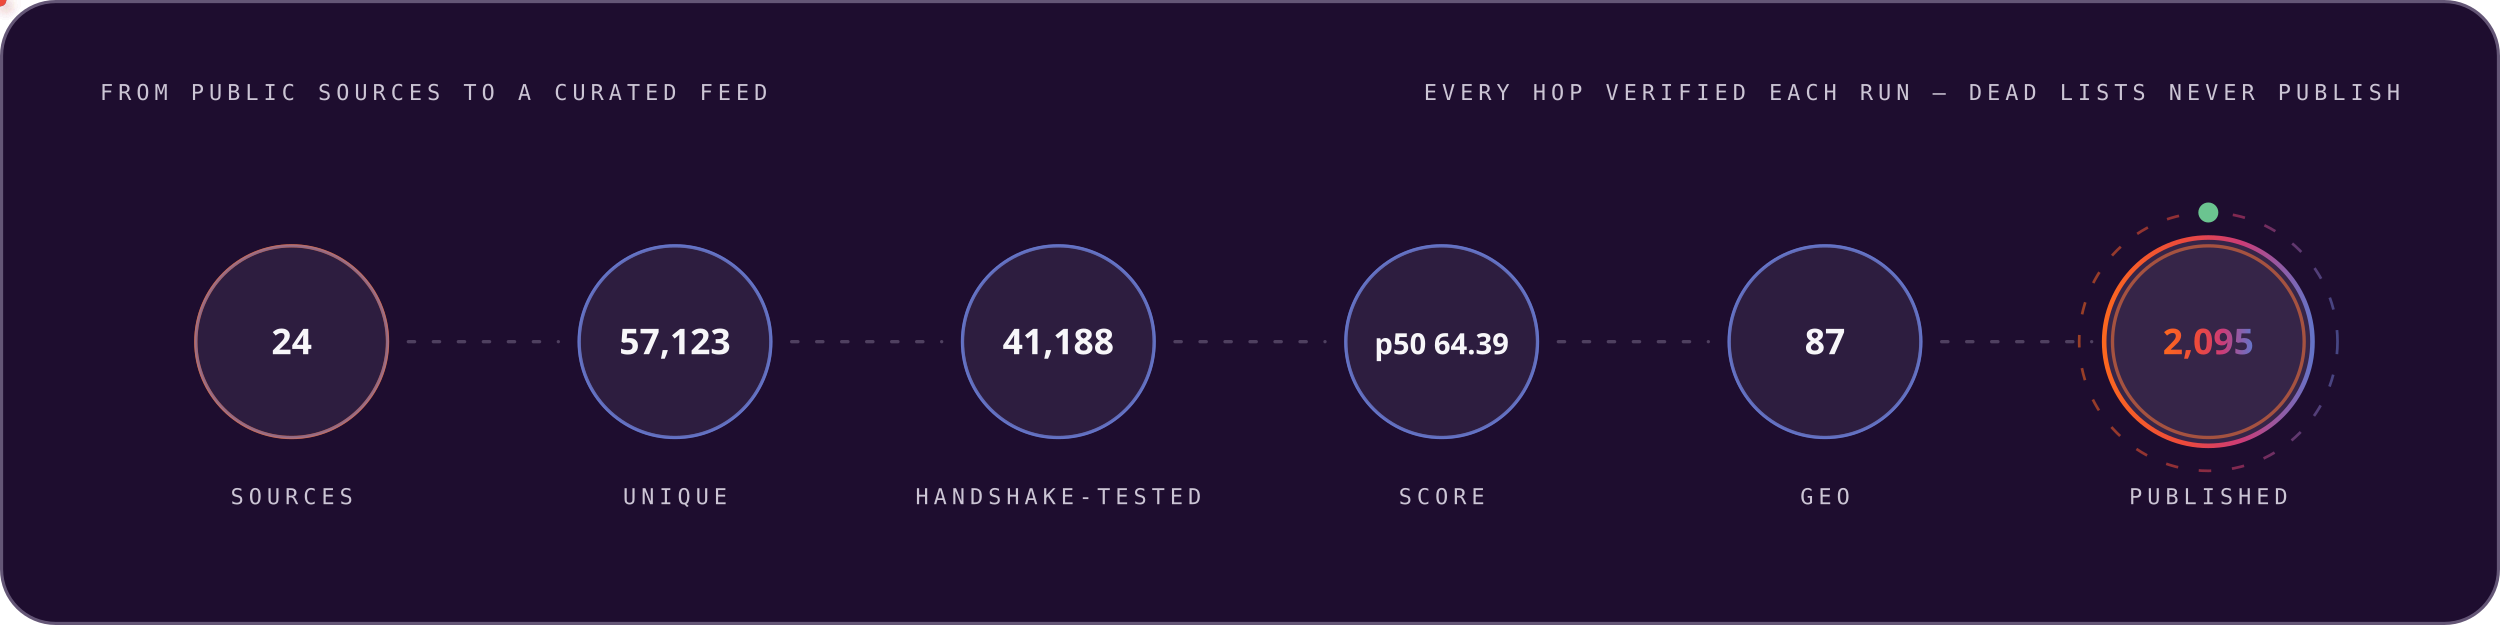
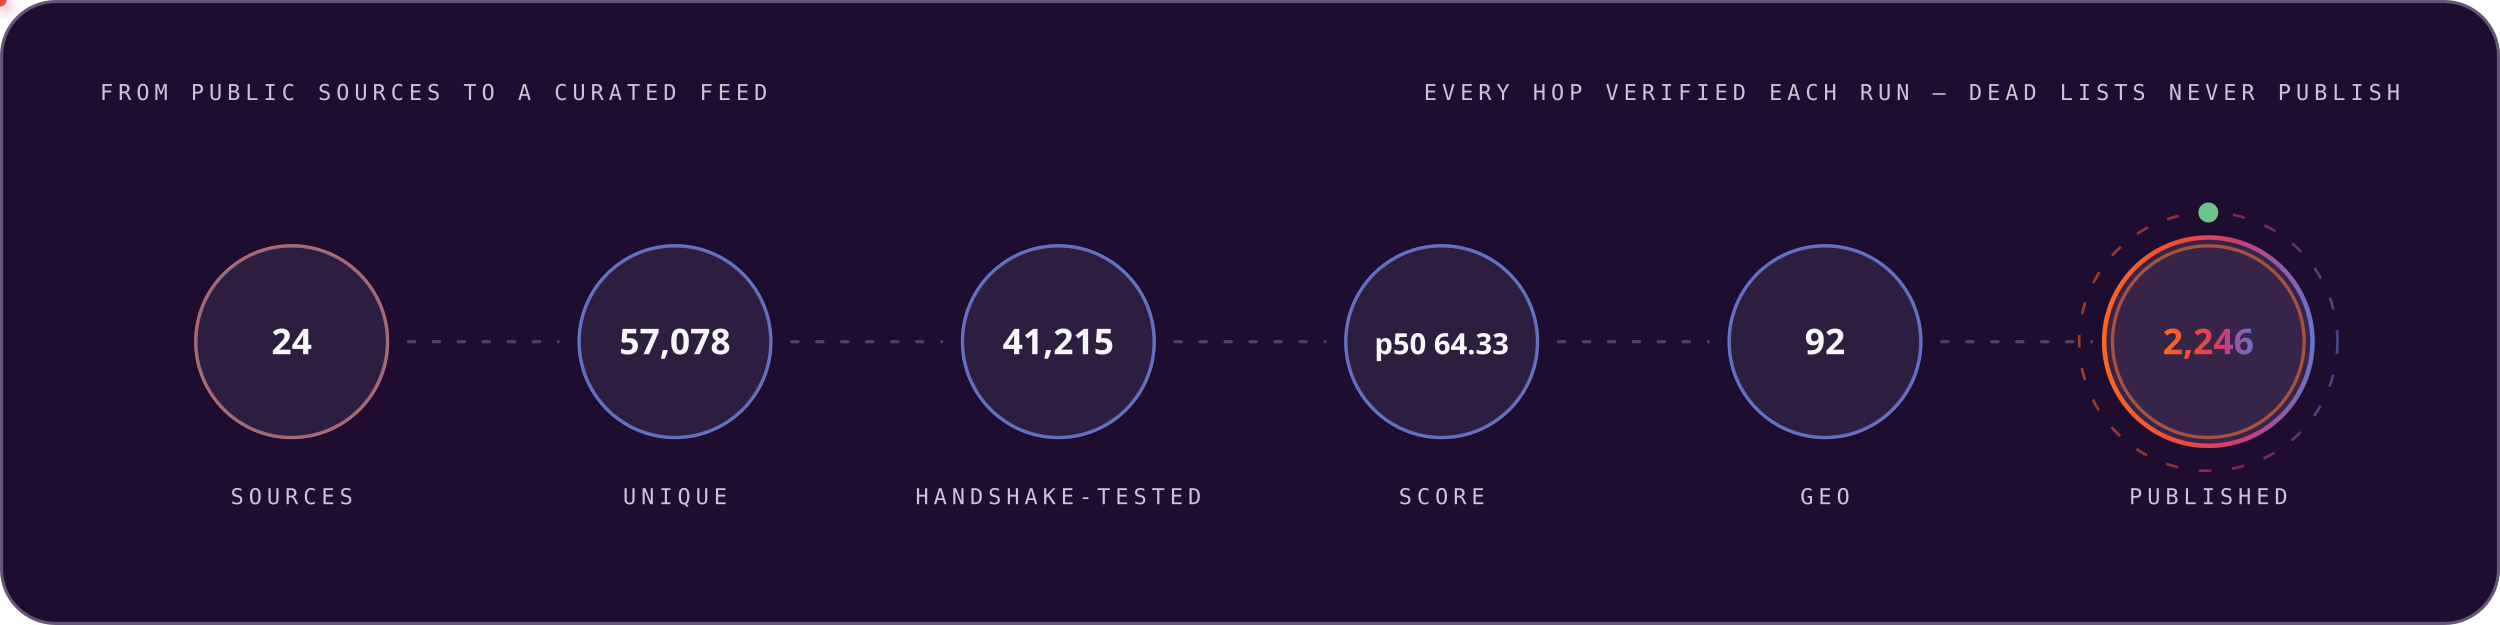
<svg xmlns="http://www.w3.org/2000/svg" width="1200" height="300" viewBox="0 0 1200 300" role="img" font-family="'Space Grotesk','Segoe UI',system-ui,-apple-system,sans-serif">
  <style>
.r{animation:rise .8s cubic-bezier(.2,.7,.2,1) both}
.d1{animation-delay:.08s}.d2{animation-delay:.16s}.d3{animation-delay:.24s}
.d4{animation-delay:.32s}.d5{animation-delay:.4s}.d6{animation-delay:.48s}
.d7{animation-delay:.56s}.d8{animation-delay:.64s}.d9{animation-delay:.74s}
.d10{animation-delay:.9s}.d11{animation-delay:1.05s}.d12{animation-delay:1.2s}
@keyframes rise{from{opacity:0;transform:translateY(12px)}to{opacity:1;transform:none}}
.gw{transform-box:fill-box;transform-origin:left center;animation:grow 1s cubic-bezier(.2,.7,.2,1) both}
@keyframes grow{from{transform:scaleX(0)}to{transform:scaleX(1)}}
.mh{animation:march 20s linear infinite}
@keyframes march{to{stroke-dashoffset:-400}}
.bt{transform-box:fill-box;transform-origin:center;animation:beat 2.8s ease-in-out infinite}
@keyframes beat{0%,84%,100%{transform:scale(1)}88%{transform:scale(1.05)}94%{transform:scale(1.01)}}
.pz{transform-box:fill-box;transform-origin:center;animation:ping 2.6s cubic-bezier(0,0,.2,1) infinite}
@keyframes ping{0%{transform:scale(.45);opacity:.85}75%,100%{transform:scale(2.5);opacity:0}}
.sp{animation:spin 12s linear infinite}
.sr{animation-duration:20s;animation-direction:reverse}
@keyframes spin{to{transform:rotate(360deg)}}
.sw{animation:sweep 7s cubic-bezier(.45,0,.25,1) infinite}
@keyframes sweep{0%,58%{transform:translateX(-660px) skewX(-16deg)}100%{transform:translateX(1380px) skewX(-16deg)}}
.dr{animation:drift 18s ease-in-out infinite alternate}
.da{animation-duration:26s;animation-delay:-9s}
.db{animation-duration:34s;animation-delay:-17s}
@keyframes drift{to{transform:translate(44px,-28px) scale(1.09)}}
.tk{animation:tw 3.4s ease-in-out infinite}
.ta{animation-delay:-1.1s}.tb{animation-delay:-2.3s}
@keyframes tw{0%,100%{opacity:.15}50%{opacity:1}}
.eq{transform-box:fill-box;transform-origin:center bottom;animation:eq 1.5s ease-in-out infinite}
.ea{animation-delay:-.38s}.eb{animation-delay:-.76s}.ec{animation-delay:-1.14s}
@keyframes eq{0%,100%{transform:scaleY(.3)}50%{transform:scaleY(1)}}
.cr{animation:caret 1.1s steps(2,jump-none) infinite}
@keyframes caret{50%{opacity:0}}
.dd{stroke-dasharray:100 100;animation:draw 1.15s cubic-bezier(.3,.6,.3,1) both}
@keyframes draw{from{stroke-dashoffset:100}to{stroke-dashoffset:0}}
.gq{animation:glowq 3.2s ease-in-out infinite}
@keyframes glowq{0%,100%{opacity:.35}50%{opacity:1}}
.wv{animation:wv 13s linear infinite}
.wb{animation-duration:19s;animation-direction:reverse}
.wc{animation-duration:27s}
@keyframes wv{to{transform:translateX(-170px)}}
@media (prefers-reduced-motion:reduce){*{animation:none!important}}
</style>
  <defs>
    <linearGradient id="bg-dark" x1="0" y1="0" x2="1" y2="0">
      <stop offset="0" stop-color="#FC671F" />
      <stop offset="0.38" stop-color="#ED4A3B" />
      <stop offset="0.66" stop-color="#CC3C77" />
      <stop offset="1" stop-color="#6574C9" />
    </linearGradient>
  </defs>
  <rect x="0.75" y="0.75" width="1198.5" height="298.5" rx="26" fill="#1E0D2F" stroke="#645676" stroke-width="1.5" />
  <text x="48" y="48" font-size="10.5" font-weight="500" font-family="'IBM Plex Mono',ui-monospace,'SFMono-Regular',Menlo,Consolas,monospace" letter-spacing="2.4" fill="#CCC5D5">FROM PUBLIC SOURCES TO A CURATED FEED</text>
  <text x="1152" y="48" font-size="10.5" font-weight="500" font-family="'IBM Plex Mono',ui-monospace,'SFMono-Regular',Menlo,Consolas,monospace" letter-spacing="2.4" text-anchor="end" fill="#CCC5D5">EVERY HOP VERIFIED EACH RUN — DEAD LISTS NEVER PUBLISH</text>
  <circle cx="140.0" cy="164" r="46" fill="none" stroke="#FC671F" stroke-width="1.6" class="pz" style="animation-delay:0.0s" />
  <g class="r d2">
    <circle cx="140.0" cy="164" r="46" fill="#4F3F62" fill-opacity="0.32" stroke="#6574C9" stroke-opacity="0.55" stroke-width="1.4" />
    <text x="140.0" y="170" font-size="17" font-weight="700" font-family="'Space Grotesk','Segoe UI',system-ui,-apple-system,sans-serif" text-anchor="middle" fill="#F7F6F9">24</text>
    <text x="140.0" y="242" font-size="10.5" font-weight="500" font-family="'IBM Plex Mono',ui-monospace,'SFMono-Regular',Menlo,Consolas,monospace" letter-spacing="2.4" text-anchor="middle" fill="#CCC5D5">SOURCES</text>
  </g>
  <line x1="196.0" y1="164" x2="268.0" y2="164" stroke="#645676" stroke-opacity="0.7" stroke-width="1.6" stroke-linecap="round" stroke-dasharray="3 9" class="mh" />
  <defs>
-     <filter id="pg3105" x="-150%" y="-150%" width="400%" height="400%">
+     <filter id="pg3419" x="-150%" y="-150%" width="400%" height="400%">
      <feGaussianBlur stdDeviation="3.2" result="b" />
      <feMerge>
        <feMergeNode in="b" />
        <feMergeNode in="SourceGraphic" />
      </feMerge>
    </filter>
  </defs>
-   <circle r="3" fill="#6574C9" filter="url(#pg3105)">
+   <circle r="3" fill="#6574C9" filter="url(#pg3419)">
    <animateMotion dur="1.7s" begin="0.3s" repeatCount="indefinite" path="M 196.0 164 H 268.0" />
    <animate attributeName="opacity" values="0;1;1;0" keyTimes="0;.08;.92;1" dur="1.7s" begin="0.3s" repeatCount="indefinite" />
  </circle>
  <circle cx="324.0" cy="164" r="46" fill="none" stroke="#6574C9" stroke-width="1.6" class="pz" style="animation-delay:0.35s" />
  <g class="r d3">
    <circle cx="324.0" cy="164" r="46" fill="#4F3F62" fill-opacity="0.32" stroke="#6574C9" stroke-opacity="0.55" stroke-width="1.4" />
-     <text x="324.0" y="170" font-size="17" font-weight="700" font-family="'Space Grotesk','Segoe UI',system-ui,-apple-system,sans-serif" text-anchor="middle" fill="#F7F6F9">57,123</text>
+     <text x="324.0" y="170" font-size="17" font-weight="700" font-family="'Space Grotesk','Segoe UI',system-ui,-apple-system,sans-serif" text-anchor="middle" fill="#F7F6F9">57,078</text>
    <text x="324.0" y="242" font-size="10.5" font-weight="500" font-family="'IBM Plex Mono',ui-monospace,'SFMono-Regular',Menlo,Consolas,monospace" letter-spacing="2.4" text-anchor="middle" fill="#CCC5D5">UNIQUE</text>
  </g>
  <line x1="380.0" y1="164" x2="452.0" y2="164" stroke="#645676" stroke-opacity="0.7" stroke-width="1.6" stroke-linecap="round" stroke-dasharray="3 9" class="mh" />
  <defs>
-     <filter id="pg4799" x="-150%" y="-150%" width="400%" height="400%">
+     <filter id="pg5369" x="-150%" y="-150%" width="400%" height="400%">
      <feGaussianBlur stdDeviation="3.2" result="b" />
      <feMerge>
        <feMergeNode in="b" />
        <feMergeNode in="SourceGraphic" />
      </feMerge>
    </filter>
  </defs>
-   <circle r="3" fill="#ED4A3B" filter="url(#pg4799)">
+   <circle r="3" fill="#ED4A3B" filter="url(#pg5369)">
    <animateMotion dur="1.7s" begin="0.6s" repeatCount="indefinite" path="M 380.0 164 H 452.0" />
    <animate attributeName="opacity" values="0;1;1;0" keyTimes="0;.08;.92;1" dur="1.7s" begin="0.6s" repeatCount="indefinite" />
  </circle>
  <circle cx="508.0" cy="164" r="46" fill="none" stroke="#6574C9" stroke-width="1.6" class="pz" style="animation-delay:0.7s" />
  <g class="r d4">
    <circle cx="508.0" cy="164" r="46" fill="#4F3F62" fill-opacity="0.32" stroke="#6574C9" stroke-opacity="0.55" stroke-width="1.4" />
-     <text x="508.0" y="170" font-size="17" font-weight="700" font-family="'Space Grotesk','Segoe UI',system-ui,-apple-system,sans-serif" text-anchor="middle" fill="#F7F6F9">41,188</text>
+     <text x="508.0" y="170" font-size="17" font-weight="700" font-family="'Space Grotesk','Segoe UI',system-ui,-apple-system,sans-serif" text-anchor="middle" fill="#F7F6F9">41,215</text>
    <text x="508.0" y="242" font-size="10.5" font-weight="500" font-family="'IBM Plex Mono',ui-monospace,'SFMono-Regular',Menlo,Consolas,monospace" letter-spacing="2.4" text-anchor="middle" fill="#CCC5D5">HANDSHAKE-TESTED</text>
  </g>
  <line x1="564.0" y1="164" x2="636.0" y2="164" stroke="#645676" stroke-opacity="0.7" stroke-width="1.6" stroke-linecap="round" stroke-dasharray="3 9" class="mh" />
  <defs>
-     <filter id="pg4799" x="-150%" y="-150%" width="400%" height="400%">
+     <filter id="pg5369" x="-150%" y="-150%" width="400%" height="400%">
      <feGaussianBlur stdDeviation="3.2" result="b" />
      <feMerge>
        <feMergeNode in="b" />
        <feMergeNode in="SourceGraphic" />
      </feMerge>
    </filter>
  </defs>
-   <circle r="3" fill="#FC671F" filter="url(#pg4799)">
+   <circle r="3" fill="#FC671F" filter="url(#pg5369)">
    <animateMotion dur="1.7s" begin="0.9s" repeatCount="indefinite" path="M 564.0 164 H 636.0" />
    <animate attributeName="opacity" values="0;1;1;0" keyTimes="0;.08;.92;1" dur="1.7s" begin="0.9s" repeatCount="indefinite" />
  </circle>
  <circle cx="692.0" cy="164" r="46" fill="none" stroke="#6574C9" stroke-width="1.6" class="pz" style="animation-delay:1.05s" />
  <g class="r d5">
    <circle cx="692.0" cy="164" r="46" fill="#4F3F62" fill-opacity="0.32" stroke="#6574C9" stroke-opacity="0.55" stroke-width="1.4" />
-     <text x="692.0" y="170" font-size="14" font-weight="700" font-family="'Space Grotesk','Segoe UI',system-ui,-apple-system,sans-serif" text-anchor="middle" fill="#F7F6F9">p50 64.39</text>
+     <text x="692.0" y="170" font-size="14" font-weight="700" font-family="'Space Grotesk','Segoe UI',system-ui,-apple-system,sans-serif" text-anchor="middle" fill="#F7F6F9">p50 64.33</text>
    <text x="692.0" y="242" font-size="10.5" font-weight="500" font-family="'IBM Plex Mono',ui-monospace,'SFMono-Regular',Menlo,Consolas,monospace" letter-spacing="2.4" text-anchor="middle" fill="#CCC5D5">SCORE</text>
  </g>
  <line x1="748.0" y1="164" x2="820.0" y2="164" stroke="#645676" stroke-opacity="0.7" stroke-width="1.6" stroke-linecap="round" stroke-dasharray="3 9" class="mh" />
  <defs>
-     <filter id="pg4799" x="-150%" y="-150%" width="400%" height="400%">
+     <filter id="pg5369" x="-150%" y="-150%" width="400%" height="400%">
      <feGaussianBlur stdDeviation="3.2" result="b" />
      <feMerge>
        <feMergeNode in="b" />
        <feMergeNode in="SourceGraphic" />
      </feMerge>
    </filter>
  </defs>
-   <circle r="3" fill="#6574C9" filter="url(#pg4799)">
+   <circle r="3" fill="#6574C9" filter="url(#pg5369)">
    <animateMotion dur="1.7s" begin="1.2s" repeatCount="indefinite" path="M 748.0 164 H 820.0" />
    <animate attributeName="opacity" values="0;1;1;0" keyTimes="0;.08;.92;1" dur="1.7s" begin="1.2s" repeatCount="indefinite" />
  </circle>
  <circle cx="876.0" cy="164" r="46" fill="none" stroke="#6574C9" stroke-width="1.6" class="pz" style="animation-delay:1.4s" />
  <g class="r d6">
    <circle cx="876.0" cy="164" r="46" fill="#4F3F62" fill-opacity="0.32" stroke="#6574C9" stroke-opacity="0.55" stroke-width="1.4" />
-     <text x="876.0" y="170" font-size="17" font-weight="700" font-family="'Space Grotesk','Segoe UI',system-ui,-apple-system,sans-serif" text-anchor="middle" fill="#F7F6F9">87</text>
+     <text x="876.0" y="170" font-size="17" font-weight="700" font-family="'Space Grotesk','Segoe UI',system-ui,-apple-system,sans-serif" text-anchor="middle" fill="#F7F6F9">92</text>
    <text x="876.0" y="242" font-size="10.5" font-weight="500" font-family="'IBM Plex Mono',ui-monospace,'SFMono-Regular',Menlo,Consolas,monospace" letter-spacing="2.4" text-anchor="middle" fill="#CCC5D5">GEO</text>
  </g>
  <line x1="932.0" y1="164" x2="1004.0" y2="164" stroke="#645676" stroke-opacity="0.7" stroke-width="1.6" stroke-linecap="round" stroke-dasharray="3 9" class="mh" />
  <defs>
-     <filter id="pg4799" x="-150%" y="-150%" width="400%" height="400%">
+     <filter id="pg5369" x="-150%" y="-150%" width="400%" height="400%">
      <feGaussianBlur stdDeviation="3.2" result="b" />
      <feMerge>
        <feMergeNode in="b" />
        <feMergeNode in="SourceGraphic" />
      </feMerge>
    </filter>
  </defs>
-   <circle r="3" fill="#ED4A3B" filter="url(#pg4799)">
+   <circle r="3" fill="#ED4A3B" filter="url(#pg5369)">
    <animateMotion dur="1.7s" begin="1.5s" repeatCount="indefinite" path="M 932.0 164 H 1004.0" />
    <animate attributeName="opacity" values="0;1;1;0" keyTimes="0;.08;.92;1" dur="1.7s" begin="1.5s" repeatCount="indefinite" />
  </circle>
  <circle cx="1060.0" cy="164" r="46" fill="none" stroke="#FC671F" stroke-width="1.6" class="pz" style="animation-delay:1.75s" />
  <g class="r d7">
    <circle cx="1060.0" cy="164" r="50" fill="#4F3F62" fill-opacity="0.5" stroke="url(#bg-dark)" stroke-opacity="1" stroke-width="2.2" />
-     <text x="1060.0" y="170" font-size="17" font-weight="700" font-family="'Space Grotesk','Segoe UI',system-ui,-apple-system,sans-serif" text-anchor="middle" fill="url(#bg-dark)">2,095</text>
+     <text x="1060.0" y="170" font-size="17" font-weight="700" font-family="'Space Grotesk','Segoe UI',system-ui,-apple-system,sans-serif" text-anchor="middle" fill="url(#bg-dark)">2,246</text>
    <text x="1060.0" y="242" font-size="10.5" font-weight="500" font-family="'IBM Plex Mono',ui-monospace,'SFMono-Regular',Menlo,Consolas,monospace" letter-spacing="2.4" text-anchor="middle" fill="#CCC5D5">PUBLISHED</text>
  </g>
  <circle cx="1060.0" cy="164" r="62" fill="none" stroke="url(#bg-dark)" stroke-opacity=".55" stroke-width="1.3" stroke-dasharray="6 10" class="sp" style="transform-origin:1060.0px 164px" />
  <circle cx="1060.0" cy="102" r="4" fill="none" stroke="#6BC490" stroke-width="1.6" class="pz" />
  <circle cx="1060.0" cy="102" r="4" fill="#6BC490" />
</svg>
